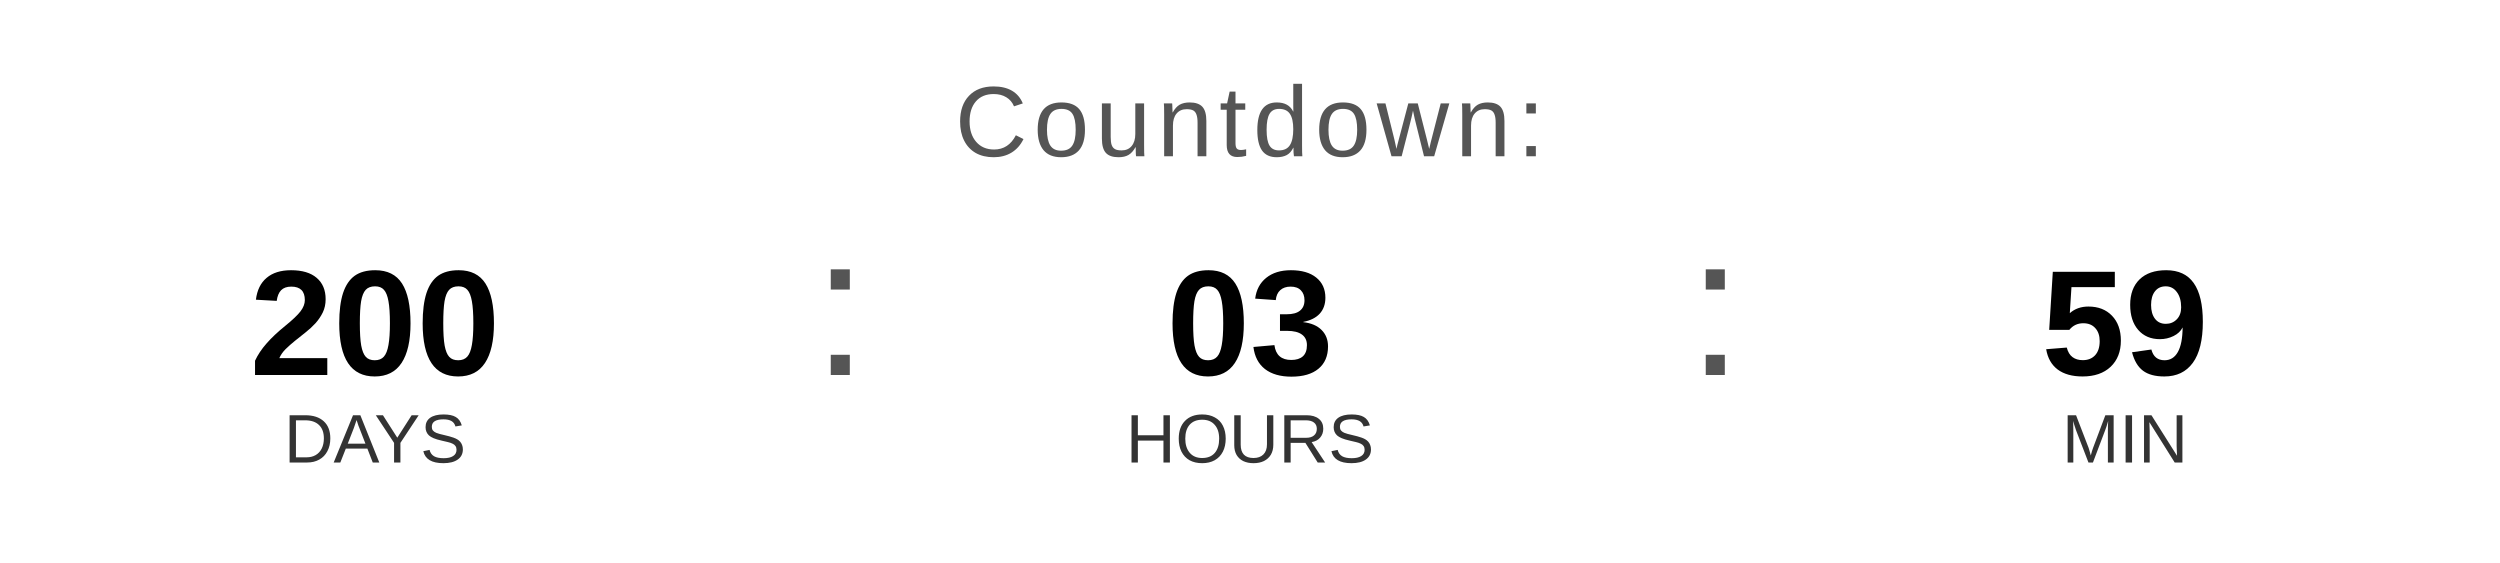
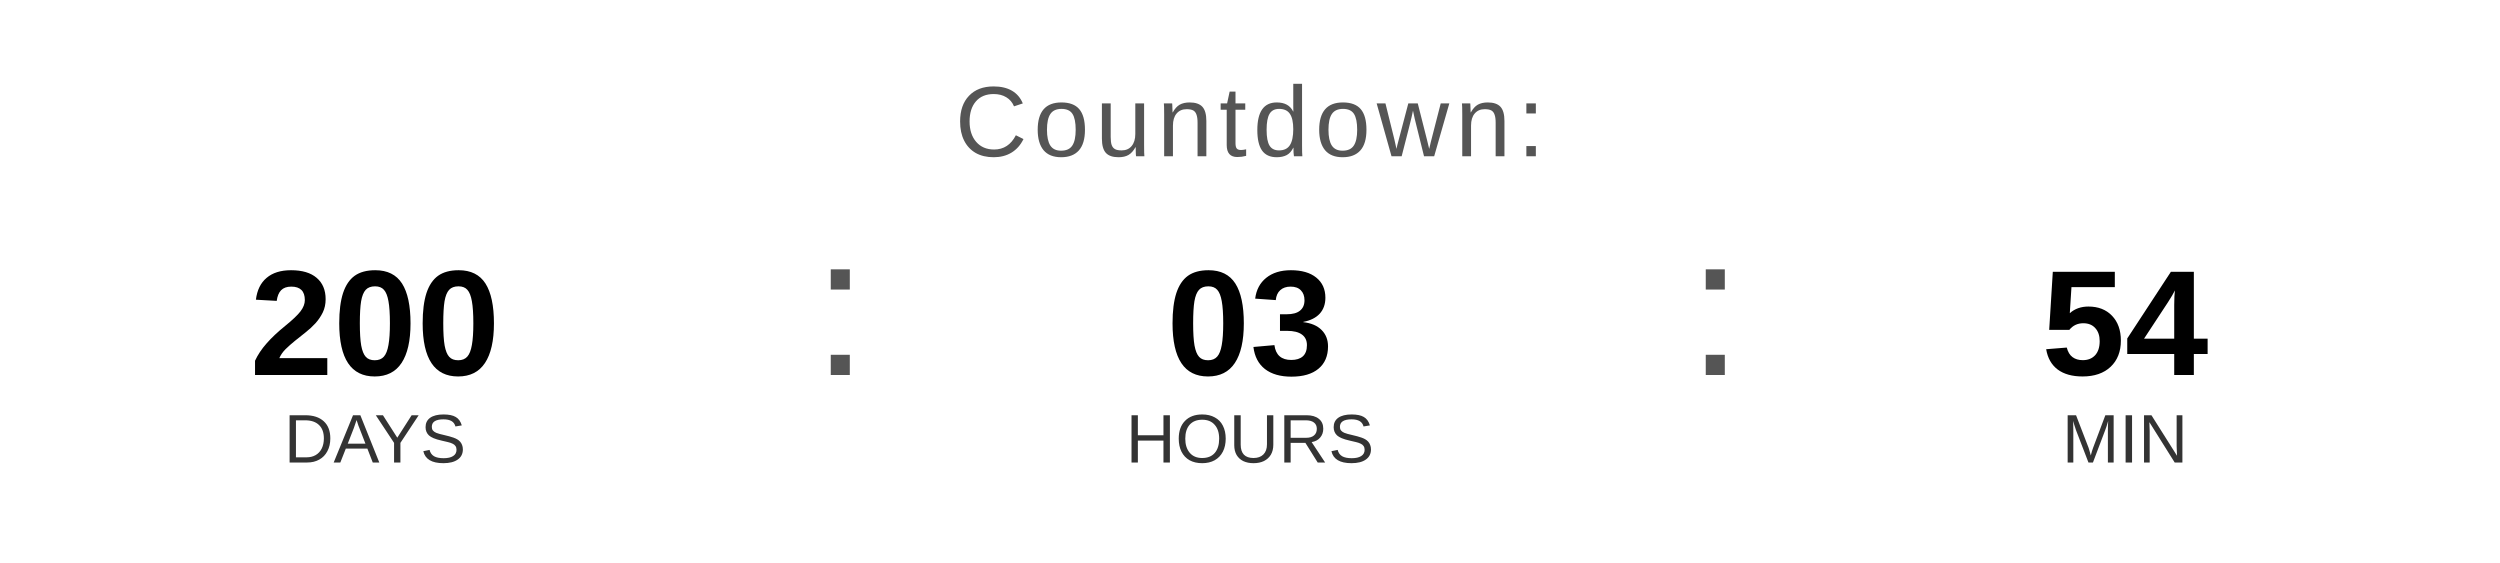
<svg xmlns="http://www.w3.org/2000/svg" width="400" height="90" viewBox="0 0 400 90">
  <text x="200" y="25" font-family="Arial, Helvetica, sans-serif" font-size="16" fill="#555555" text-anchor="middle" letter-spacing="1">
    Countdown:
  </text>
  <text x="60" y="60" font-family="Arial, Helvetica, sans-serif" font-size="24" font-weight="bold" fill="#000000" text-anchor="middle">200</text>
  <text x="60" y="74" font-family="Arial, Helvetica, sans-serif" font-size="11" fill="#333333" text-anchor="middle">DAYS</text>
  <text x="130" y="60" font-family="Arial, sans-serif" font-size="32" fill="#555555">:</text>
  <text x="200" y="60" font-family="Arial, Helvetica, sans-serif" font-size="24" font-weight="bold" fill="#000000" text-anchor="middle">03</text>
  <text x="200" y="74" font-family="Arial, Helvetica, sans-serif" font-size="11" fill="#333333" text-anchor="middle">HOURS</text>
  <text x="270" y="60" font-family="Arial, sans-serif" font-size="32" fill="#555555">:</text>
-   <text x="340" y="60" font-family="Arial, Helvetica, sans-serif" font-size="24" font-weight="bold" fill="#000000" text-anchor="middle">59</text>
+   <text x="340" y="60" font-family="Arial, Helvetica, sans-serif" font-size="24" font-weight="bold" fill="#000000" text-anchor="middle">54</text>
  <text x="340" y="74" font-family="Arial, Helvetica, sans-serif" font-size="11" fill="#333333" text-anchor="middle">MIN</text>
</svg>
